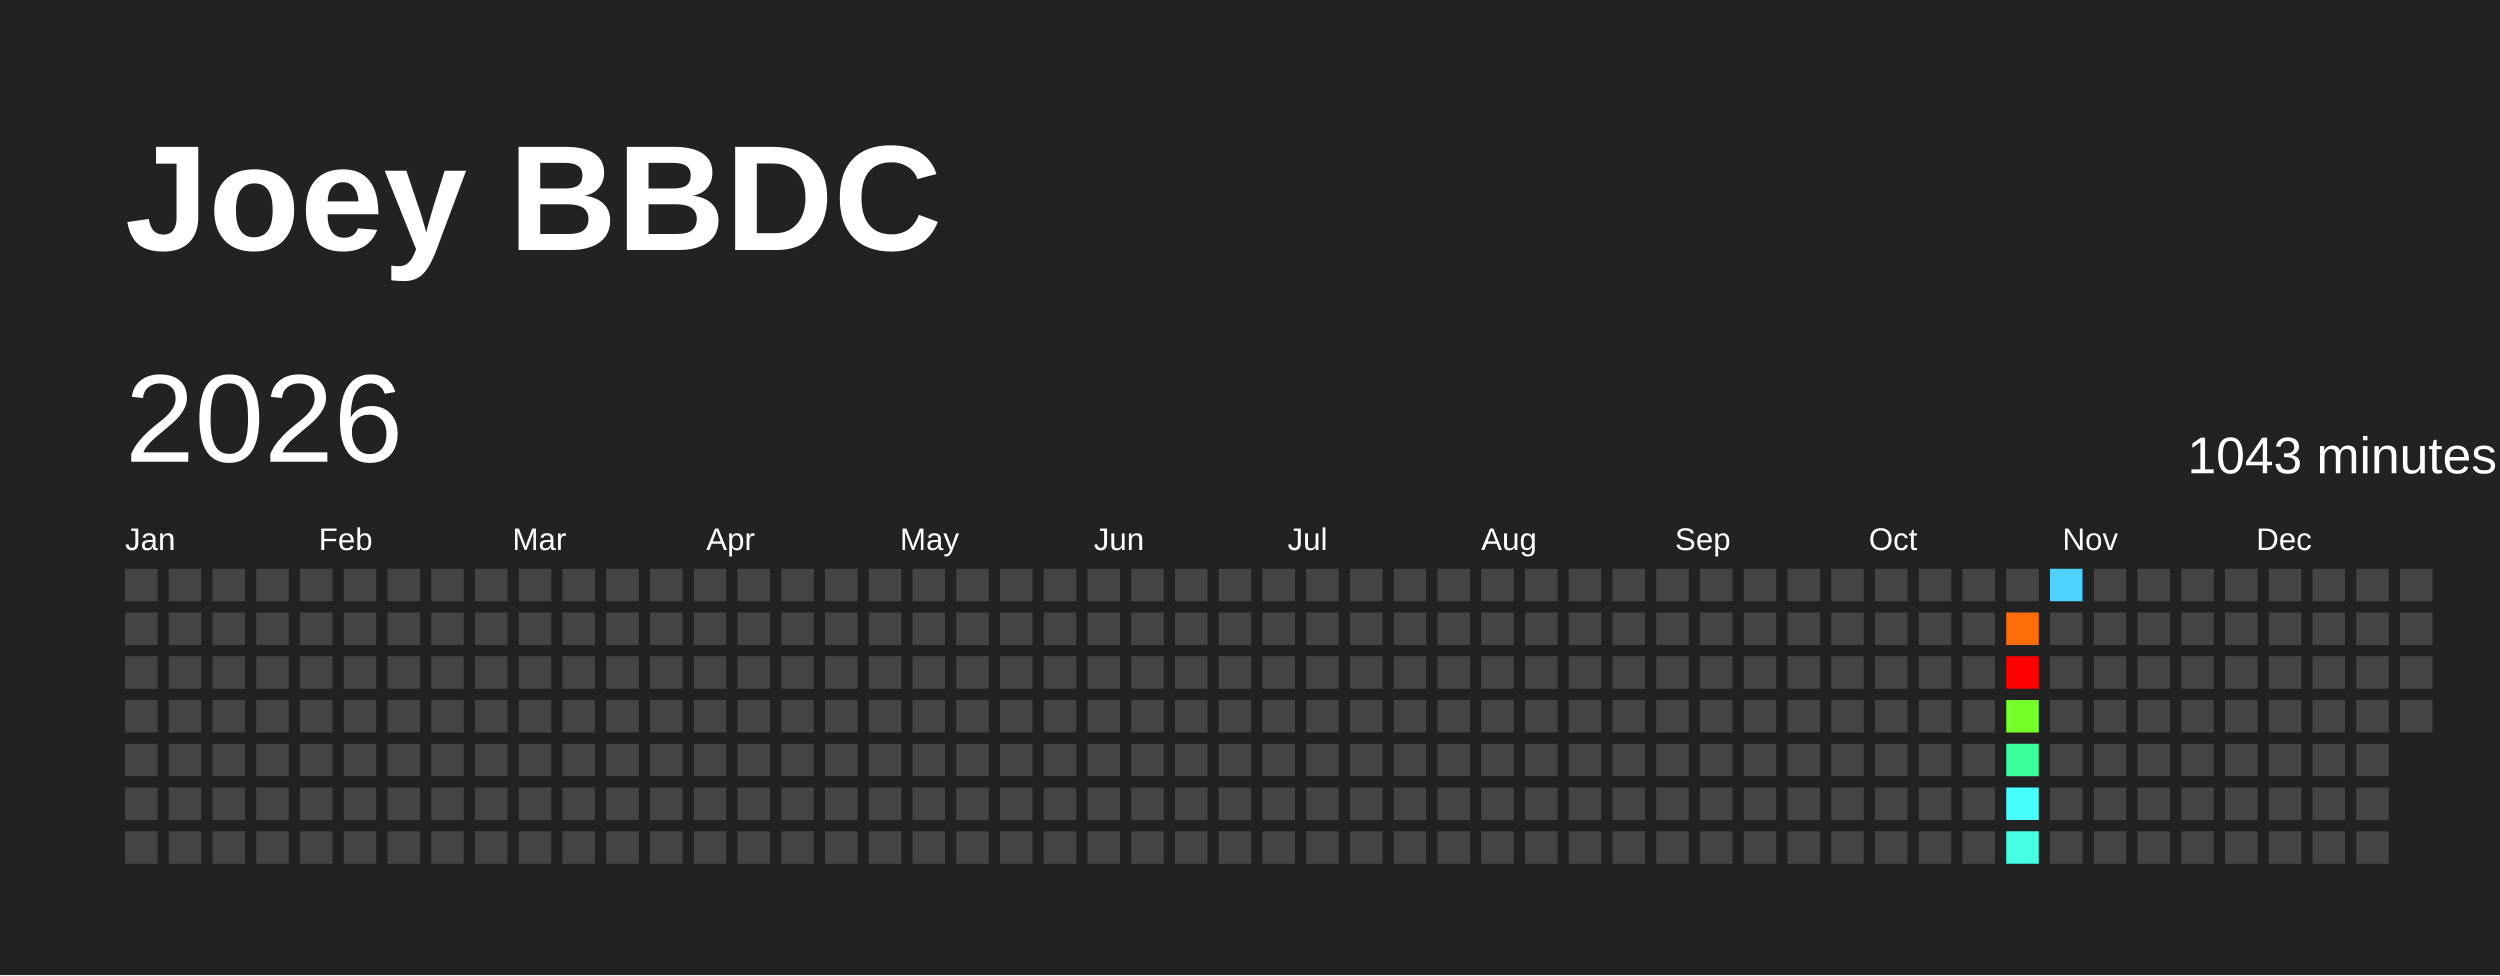
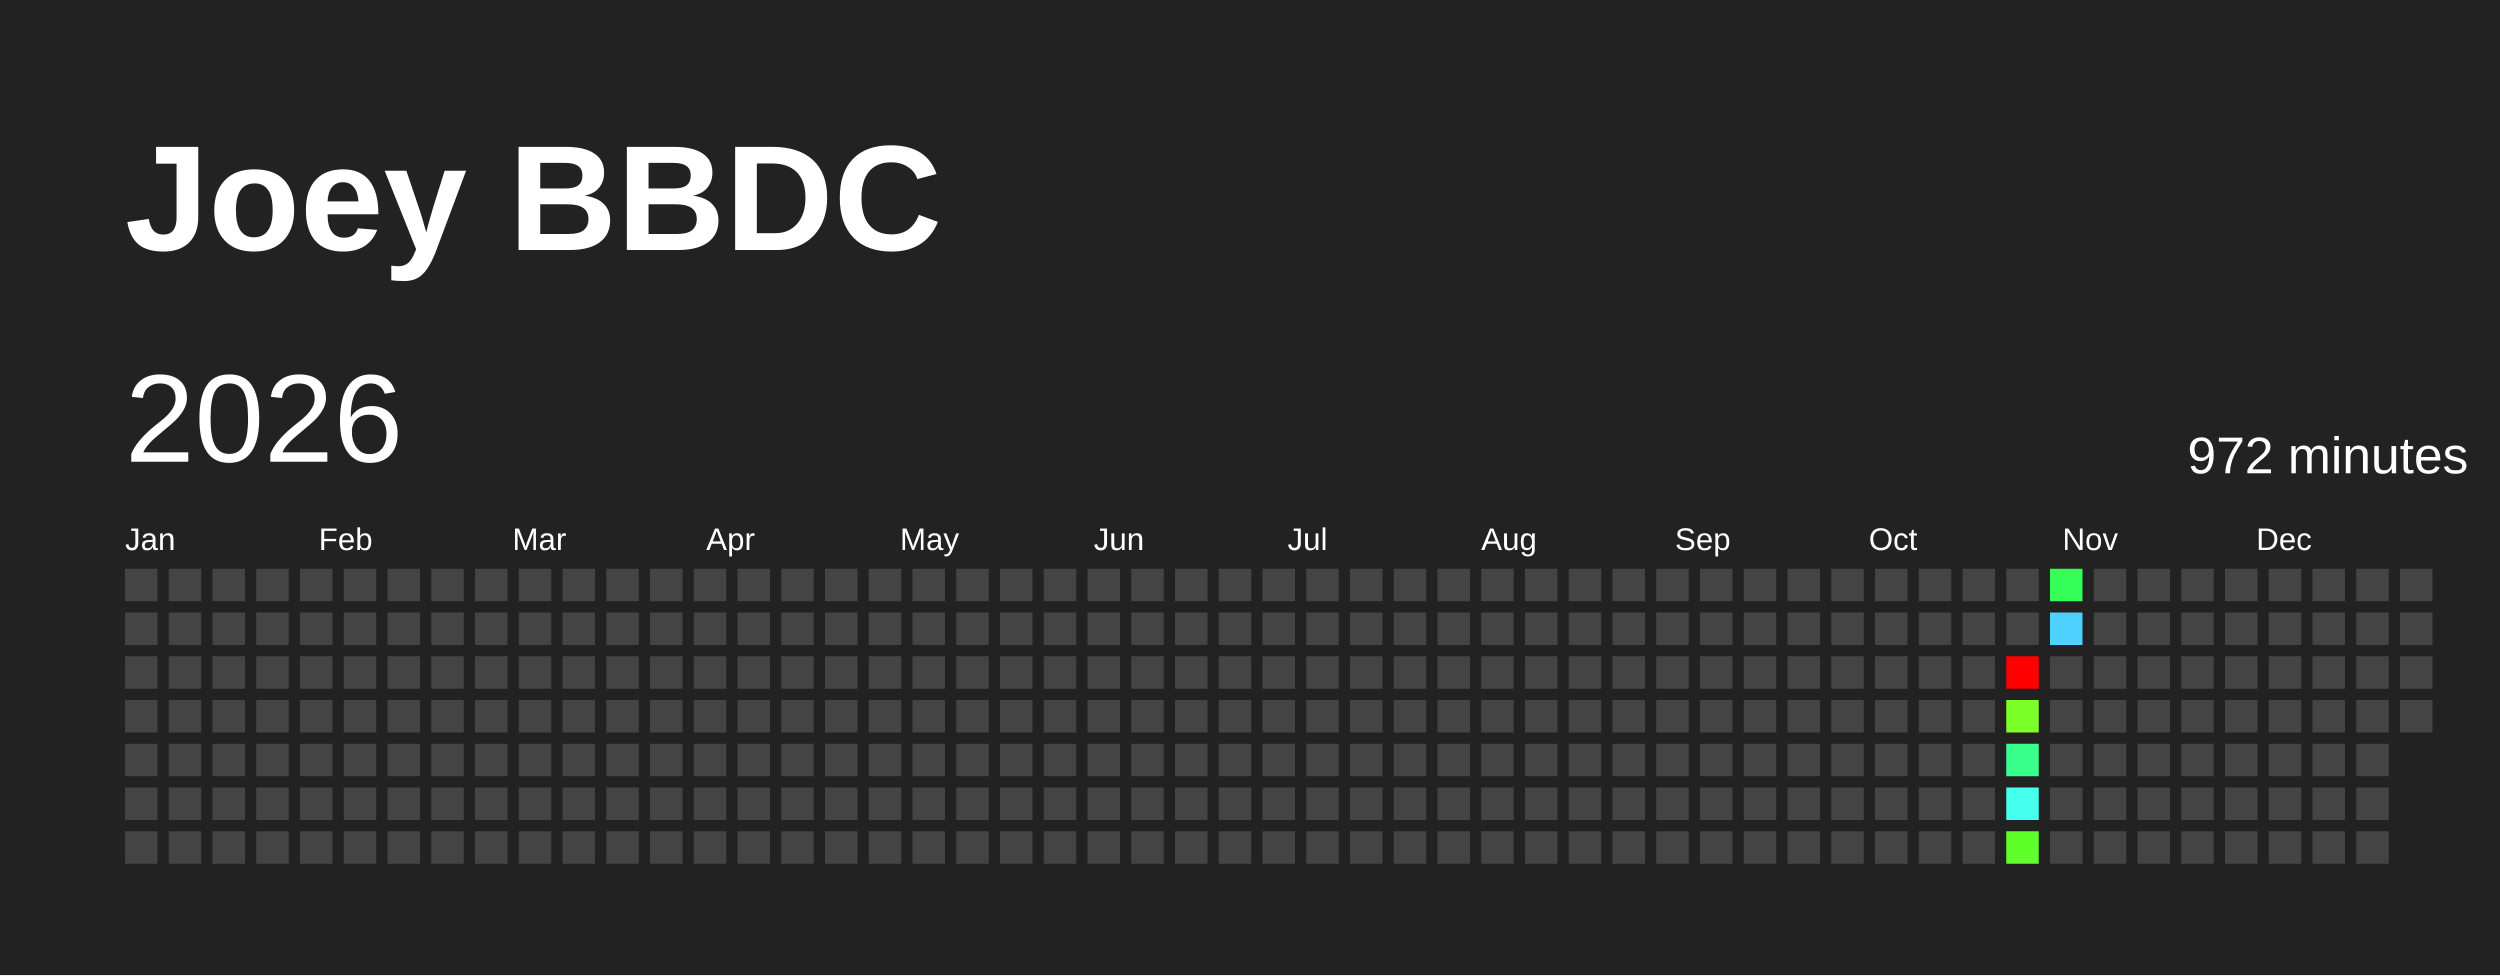
<svg xmlns="http://www.w3.org/2000/svg" baseProfile="full" height="78mm" version="1.1" viewBox="0,0,200,78" width="200mm">
  <defs />
  <rect fill="#222222" height="78" width="200" x="0" y="0" />
  <text fill="#FFFFFF" style="font-size:12px; font-family:Arial; font-weight:bold;" x="10" y="20">Joey BBDC</text>
  <text dominant-baseline="hanging" fill="#FFFFFF" style="font-size:10.0px; font-family:Arial;" x="10" y="30">2026</text>
-   <text dominant-baseline="hanging" fill="#FFFFFF" style="font-size:4.125px; font-family:Arial;" x="175" y="35">1043 minutes</text>
+   <text dominant-baseline="hanging" fill="#FFFFFF" style="font-size:4.125px; font-family:Arial;" x="175" y="35">972 minutes</text>
  <text fill="#FFFFFF" style="font-size:2.5px; font-family:Arial" x="10.0" y="44">Jan</text>
  <text fill="#FFFFFF" style="font-size:2.5px; font-family:Arial" x="25.5" y="44">Feb</text>
  <text fill="#FFFFFF" style="font-size:2.5px; font-family:Arial" x="41.0" y="44">Mar</text>
  <text fill="#FFFFFF" style="font-size:2.5px; font-family:Arial" x="56.5" y="44">Apr</text>
  <text fill="#FFFFFF" style="font-size:2.5px; font-family:Arial" x="72.0" y="44">May</text>
  <text fill="#FFFFFF" style="font-size:2.5px; font-family:Arial" x="87.5" y="44">Jun</text>
  <text fill="#FFFFFF" style="font-size:2.5px; font-family:Arial" x="103.0" y="44">Jul</text>
  <text fill="#FFFFFF" style="font-size:2.5px; font-family:Arial" x="118.5" y="44">Aug</text>
  <text fill="#FFFFFF" style="font-size:2.5px; font-family:Arial" x="134.0" y="44">Sep</text>
  <text fill="#FFFFFF" style="font-size:2.5px; font-family:Arial" x="149.5" y="44">Oct</text>
  <text fill="#FFFFFF" style="font-size:2.5px; font-family:Arial" x="165.0" y="44">Nov</text>
  <text fill="#FFFFFF" style="font-size:2.5px; font-family:Arial" x="180.5" y="44">Dec</text>
  <rect fill="#444444" height="2.6" width="2.6" x="10.0" y="45.5" />
  <rect fill="#444444" height="2.6" width="2.6" x="10.0" y="49.0" />
  <rect fill="#444444" height="2.6" width="2.6" x="10.0" y="52.5" />
  <rect fill="#444444" height="2.6" width="2.6" x="10.0" y="56.0" />
  <rect fill="#444444" height="2.6" width="2.6" x="10.0" y="59.5" />
  <rect fill="#444444" height="2.6" width="2.6" x="10.0" y="63.0" />
  <rect fill="#444444" height="2.6" width="2.6" x="10.0" y="66.5" />
  <rect fill="#444444" height="2.6" width="2.6" x="13.5" y="45.5" />
  <rect fill="#444444" height="2.6" width="2.6" x="13.5" y="49.0" />
  <rect fill="#444444" height="2.6" width="2.6" x="13.5" y="52.5" />
  <rect fill="#444444" height="2.6" width="2.6" x="13.5" y="56.0" />
  <rect fill="#444444" height="2.6" width="2.6" x="13.5" y="59.5" />
  <rect fill="#444444" height="2.6" width="2.6" x="13.5" y="63.0" />
  <rect fill="#444444" height="2.6" width="2.6" x="13.5" y="66.5" />
  <rect fill="#444444" height="2.6" width="2.6" x="17.0" y="45.5" />
  <rect fill="#444444" height="2.6" width="2.6" x="17.0" y="49.0" />
  <rect fill="#444444" height="2.6" width="2.6" x="17.0" y="52.5" />
  <rect fill="#444444" height="2.6" width="2.6" x="17.0" y="56.0" />
  <rect fill="#444444" height="2.6" width="2.6" x="17.0" y="59.5" />
  <rect fill="#444444" height="2.6" width="2.6" x="17.0" y="63.0" />
  <rect fill="#444444" height="2.6" width="2.6" x="17.0" y="66.5" />
  <rect fill="#444444" height="2.6" width="2.6" x="20.5" y="45.5" />
  <rect fill="#444444" height="2.6" width="2.6" x="20.5" y="49.0" />
  <rect fill="#444444" height="2.6" width="2.6" x="20.5" y="52.5" />
  <rect fill="#444444" height="2.6" width="2.6" x="20.5" y="56.0" />
  <rect fill="#444444" height="2.6" width="2.6" x="20.5" y="59.5" />
  <rect fill="#444444" height="2.6" width="2.6" x="20.5" y="63.0" />
  <rect fill="#444444" height="2.6" width="2.6" x="20.5" y="66.5" />
  <rect fill="#444444" height="2.6" width="2.6" x="24.0" y="45.5" />
  <rect fill="#444444" height="2.6" width="2.6" x="24.0" y="49.0" />
  <rect fill="#444444" height="2.6" width="2.6" x="24.0" y="52.5" />
  <rect fill="#444444" height="2.6" width="2.6" x="24.0" y="56.0" />
  <rect fill="#444444" height="2.6" width="2.6" x="24.0" y="59.5" />
  <rect fill="#444444" height="2.6" width="2.6" x="24.0" y="63.0" />
  <rect fill="#444444" height="2.6" width="2.6" x="24.0" y="66.5" />
  <rect fill="#444444" height="2.6" width="2.6" x="27.5" y="45.5" />
  <rect fill="#444444" height="2.6" width="2.6" x="27.5" y="49.0" />
  <rect fill="#444444" height="2.6" width="2.6" x="27.5" y="52.5" />
  <rect fill="#444444" height="2.6" width="2.6" x="27.5" y="56.0" />
  <rect fill="#444444" height="2.6" width="2.6" x="27.5" y="59.5" />
  <rect fill="#444444" height="2.6" width="2.6" x="27.5" y="63.0" />
  <rect fill="#444444" height="2.6" width="2.6" x="27.5" y="66.5" />
  <rect fill="#444444" height="2.6" width="2.6" x="31.0" y="45.5" />
  <rect fill="#444444" height="2.6" width="2.6" x="31.0" y="49.0" />
  <rect fill="#444444" height="2.6" width="2.6" x="31.0" y="52.5" />
  <rect fill="#444444" height="2.6" width="2.6" x="31.0" y="56.0" />
  <rect fill="#444444" height="2.6" width="2.6" x="31.0" y="59.5" />
  <rect fill="#444444" height="2.6" width="2.6" x="31.0" y="63.0" />
  <rect fill="#444444" height="2.6" width="2.6" x="31.0" y="66.5" />
  <rect fill="#444444" height="2.6" width="2.6" x="34.5" y="45.5" />
  <rect fill="#444444" height="2.6" width="2.6" x="34.5" y="49.0" />
  <rect fill="#444444" height="2.6" width="2.6" x="34.5" y="52.5" />
  <rect fill="#444444" height="2.6" width="2.6" x="34.5" y="56.0" />
  <rect fill="#444444" height="2.6" width="2.6" x="34.5" y="59.5" />
  <rect fill="#444444" height="2.6" width="2.6" x="34.5" y="63.0" />
  <rect fill="#444444" height="2.6" width="2.6" x="34.5" y="66.5" />
  <rect fill="#444444" height="2.6" width="2.6" x="38.0" y="45.5" />
  <rect fill="#444444" height="2.6" width="2.6" x="38.0" y="49.0" />
  <rect fill="#444444" height="2.6" width="2.6" x="38.0" y="52.5" />
  <rect fill="#444444" height="2.6" width="2.6" x="38.0" y="56.0" />
  <rect fill="#444444" height="2.6" width="2.6" x="38.0" y="59.5" />
  <rect fill="#444444" height="2.6" width="2.6" x="38.0" y="63.0" />
  <rect fill="#444444" height="2.6" width="2.6" x="38.0" y="66.5" />
  <rect fill="#444444" height="2.6" width="2.6" x="41.5" y="45.5" />
  <rect fill="#444444" height="2.6" width="2.6" x="41.5" y="49.0" />
  <rect fill="#444444" height="2.6" width="2.6" x="41.5" y="52.5" />
  <rect fill="#444444" height="2.6" width="2.6" x="41.5" y="56.0" />
  <rect fill="#444444" height="2.6" width="2.6" x="41.5" y="59.5" />
  <rect fill="#444444" height="2.6" width="2.6" x="41.5" y="63.0" />
  <rect fill="#444444" height="2.6" width="2.6" x="41.5" y="66.5" />
  <rect fill="#444444" height="2.6" width="2.6" x="45.0" y="45.5" />
  <rect fill="#444444" height="2.6" width="2.6" x="45.0" y="49.0" />
  <rect fill="#444444" height="2.6" width="2.6" x="45.0" y="52.5" />
  <rect fill="#444444" height="2.6" width="2.6" x="45.0" y="56.0" />
  <rect fill="#444444" height="2.6" width="2.6" x="45.0" y="59.5" />
  <rect fill="#444444" height="2.6" width="2.6" x="45.0" y="63.0" />
  <rect fill="#444444" height="2.6" width="2.6" x="45.0" y="66.5" />
  <rect fill="#444444" height="2.6" width="2.6" x="48.5" y="45.5" />
  <rect fill="#444444" height="2.6" width="2.6" x="48.5" y="49.0" />
  <rect fill="#444444" height="2.6" width="2.6" x="48.5" y="52.5" />
  <rect fill="#444444" height="2.6" width="2.6" x="48.5" y="56.0" />
  <rect fill="#444444" height="2.6" width="2.6" x="48.5" y="59.5" />
  <rect fill="#444444" height="2.6" width="2.6" x="48.5" y="63.0" />
  <rect fill="#444444" height="2.6" width="2.6" x="48.5" y="66.5" />
  <rect fill="#444444" height="2.6" width="2.6" x="52.0" y="45.5" />
  <rect fill="#444444" height="2.6" width="2.6" x="52.0" y="49.0" />
  <rect fill="#444444" height="2.6" width="2.6" x="52.0" y="52.5" />
  <rect fill="#444444" height="2.6" width="2.6" x="52.0" y="56.0" />
  <rect fill="#444444" height="2.6" width="2.6" x="52.0" y="59.5" />
  <rect fill="#444444" height="2.6" width="2.6" x="52.0" y="63.0" />
  <rect fill="#444444" height="2.6" width="2.6" x="52.0" y="66.5" />
  <rect fill="#444444" height="2.6" width="2.6" x="55.5" y="45.5" />
  <rect fill="#444444" height="2.6" width="2.6" x="55.5" y="49.0" />
  <rect fill="#444444" height="2.6" width="2.6" x="55.5" y="52.5" />
  <rect fill="#444444" height="2.6" width="2.6" x="55.5" y="56.0" />
  <rect fill="#444444" height="2.6" width="2.6" x="55.5" y="59.5" />
  <rect fill="#444444" height="2.6" width="2.6" x="55.5" y="63.0" />
  <rect fill="#444444" height="2.6" width="2.6" x="55.5" y="66.5" />
  <rect fill="#444444" height="2.6" width="2.6" x="59.0" y="45.5" />
  <rect fill="#444444" height="2.6" width="2.6" x="59.0" y="49.0" />
  <rect fill="#444444" height="2.6" width="2.6" x="59.0" y="52.5" />
  <rect fill="#444444" height="2.6" width="2.6" x="59.0" y="56.0" />
  <rect fill="#444444" height="2.6" width="2.6" x="59.0" y="59.5" />
  <rect fill="#444444" height="2.6" width="2.6" x="59.0" y="63.0" />
  <rect fill="#444444" height="2.6" width="2.6" x="59.0" y="66.5" />
  <rect fill="#444444" height="2.6" width="2.6" x="62.5" y="45.5" />
  <rect fill="#444444" height="2.6" width="2.6" x="62.5" y="49.0" />
  <rect fill="#444444" height="2.6" width="2.6" x="62.5" y="52.5" />
  <rect fill="#444444" height="2.6" width="2.6" x="62.5" y="56.0" />
  <rect fill="#444444" height="2.6" width="2.6" x="62.5" y="59.5" />
  <rect fill="#444444" height="2.6" width="2.6" x="62.5" y="63.0" />
  <rect fill="#444444" height="2.6" width="2.6" x="62.5" y="66.5" />
  <rect fill="#444444" height="2.6" width="2.6" x="66.0" y="45.5" />
  <rect fill="#444444" height="2.6" width="2.6" x="66.0" y="49.0" />
  <rect fill="#444444" height="2.6" width="2.6" x="66.0" y="52.5" />
  <rect fill="#444444" height="2.6" width="2.6" x="66.0" y="56.0" />
  <rect fill="#444444" height="2.6" width="2.6" x="66.0" y="59.5" />
  <rect fill="#444444" height="2.6" width="2.6" x="66.0" y="63.0" />
  <rect fill="#444444" height="2.6" width="2.6" x="66.0" y="66.5" />
  <rect fill="#444444" height="2.6" width="2.6" x="69.5" y="45.5" />
  <rect fill="#444444" height="2.6" width="2.6" x="69.5" y="49.0" />
  <rect fill="#444444" height="2.6" width="2.6" x="69.5" y="52.5" />
  <rect fill="#444444" height="2.6" width="2.6" x="69.5" y="56.0" />
  <rect fill="#444444" height="2.6" width="2.6" x="69.5" y="59.5" />
  <rect fill="#444444" height="2.6" width="2.6" x="69.5" y="63.0" />
  <rect fill="#444444" height="2.6" width="2.6" x="69.5" y="66.5" />
  <rect fill="#444444" height="2.6" width="2.6" x="73.0" y="45.5" />
  <rect fill="#444444" height="2.6" width="2.6" x="73.0" y="49.0" />
  <rect fill="#444444" height="2.6" width="2.6" x="73.0" y="52.5" />
  <rect fill="#444444" height="2.6" width="2.6" x="73.0" y="56.0" />
  <rect fill="#444444" height="2.6" width="2.6" x="73.0" y="59.5" />
  <rect fill="#444444" height="2.6" width="2.6" x="73.0" y="63.0" />
  <rect fill="#444444" height="2.6" width="2.6" x="73.0" y="66.5" />
  <rect fill="#444444" height="2.6" width="2.6" x="76.5" y="45.5" />
  <rect fill="#444444" height="2.6" width="2.6" x="76.5" y="49.0" />
  <rect fill="#444444" height="2.6" width="2.6" x="76.5" y="52.5" />
  <rect fill="#444444" height="2.6" width="2.6" x="76.5" y="56.0" />
  <rect fill="#444444" height="2.6" width="2.6" x="76.5" y="59.5" />
  <rect fill="#444444" height="2.6" width="2.6" x="76.5" y="63.0" />
  <rect fill="#444444" height="2.6" width="2.6" x="76.5" y="66.5" />
  <rect fill="#444444" height="2.6" width="2.6" x="80.0" y="45.5" />
  <rect fill="#444444" height="2.6" width="2.6" x="80.0" y="49.0" />
  <rect fill="#444444" height="2.6" width="2.6" x="80.0" y="52.5" />
  <rect fill="#444444" height="2.6" width="2.6" x="80.0" y="56.0" />
  <rect fill="#444444" height="2.6" width="2.6" x="80.0" y="59.5" />
  <rect fill="#444444" height="2.6" width="2.6" x="80.0" y="63.0" />
  <rect fill="#444444" height="2.6" width="2.6" x="80.0" y="66.5" />
  <rect fill="#444444" height="2.6" width="2.6" x="83.5" y="45.5" />
  <rect fill="#444444" height="2.6" width="2.6" x="83.5" y="49.0" />
  <rect fill="#444444" height="2.6" width="2.6" x="83.5" y="52.5" />
  <rect fill="#444444" height="2.6" width="2.6" x="83.5" y="56.0" />
  <rect fill="#444444" height="2.6" width="2.6" x="83.5" y="59.5" />
  <rect fill="#444444" height="2.6" width="2.6" x="83.5" y="63.0" />
  <rect fill="#444444" height="2.6" width="2.6" x="83.5" y="66.5" />
  <rect fill="#444444" height="2.6" width="2.6" x="87.0" y="45.5" />
  <rect fill="#444444" height="2.6" width="2.6" x="87.0" y="49.0" />
  <rect fill="#444444" height="2.6" width="2.6" x="87.0" y="52.5" />
  <rect fill="#444444" height="2.6" width="2.6" x="87.0" y="56.0" />
  <rect fill="#444444" height="2.6" width="2.6" x="87.0" y="59.5" />
  <rect fill="#444444" height="2.6" width="2.6" x="87.0" y="63.0" />
  <rect fill="#444444" height="2.6" width="2.6" x="87.0" y="66.5" />
  <rect fill="#444444" height="2.6" width="2.6" x="90.5" y="45.5" />
  <rect fill="#444444" height="2.6" width="2.6" x="90.5" y="49.0" />
  <rect fill="#444444" height="2.6" width="2.6" x="90.5" y="52.5" />
  <rect fill="#444444" height="2.6" width="2.6" x="90.5" y="56.0" />
  <rect fill="#444444" height="2.6" width="2.6" x="90.5" y="59.5" />
  <rect fill="#444444" height="2.6" width="2.6" x="90.5" y="63.0" />
  <rect fill="#444444" height="2.6" width="2.6" x="90.5" y="66.5" />
  <rect fill="#444444" height="2.6" width="2.6" x="94.0" y="45.5" />
  <rect fill="#444444" height="2.6" width="2.6" x="94.0" y="49.0" />
  <rect fill="#444444" height="2.6" width="2.6" x="94.0" y="52.5" />
  <rect fill="#444444" height="2.6" width="2.6" x="94.0" y="56.0" />
  <rect fill="#444444" height="2.6" width="2.6" x="94.0" y="59.5" />
  <rect fill="#444444" height="2.6" width="2.6" x="94.0" y="63.0" />
  <rect fill="#444444" height="2.6" width="2.6" x="94.0" y="66.5" />
  <rect fill="#444444" height="2.6" width="2.6" x="97.5" y="45.5" />
  <rect fill="#444444" height="2.6" width="2.6" x="97.5" y="49.0" />
  <rect fill="#444444" height="2.6" width="2.6" x="97.5" y="52.5" />
  <rect fill="#444444" height="2.6" width="2.6" x="97.5" y="56.0" />
  <rect fill="#444444" height="2.6" width="2.6" x="97.5" y="59.5" />
  <rect fill="#444444" height="2.6" width="2.6" x="97.5" y="63.0" />
  <rect fill="#444444" height="2.6" width="2.6" x="97.5" y="66.5" />
  <rect fill="#444444" height="2.6" width="2.6" x="101.0" y="45.5" />
  <rect fill="#444444" height="2.6" width="2.6" x="101.0" y="49.0" />
  <rect fill="#444444" height="2.6" width="2.6" x="101.0" y="52.5" />
  <rect fill="#444444" height="2.6" width="2.6" x="101.0" y="56.0" />
  <rect fill="#444444" height="2.6" width="2.6" x="101.0" y="59.5" />
  <rect fill="#444444" height="2.6" width="2.6" x="101.0" y="63.0" />
  <rect fill="#444444" height="2.6" width="2.6" x="101.0" y="66.5" />
  <rect fill="#444444" height="2.6" width="2.6" x="104.5" y="45.5" />
  <rect fill="#444444" height="2.6" width="2.6" x="104.5" y="49.0" />
  <rect fill="#444444" height="2.6" width="2.6" x="104.5" y="52.5" />
  <rect fill="#444444" height="2.6" width="2.6" x="104.5" y="56.0" />
  <rect fill="#444444" height="2.6" width="2.6" x="104.5" y="59.5" />
  <rect fill="#444444" height="2.6" width="2.6" x="104.5" y="63.0" />
  <rect fill="#444444" height="2.6" width="2.6" x="104.5" y="66.5" />
  <rect fill="#444444" height="2.6" width="2.6" x="108.0" y="45.5" />
  <rect fill="#444444" height="2.6" width="2.6" x="108.0" y="49.0" />
  <rect fill="#444444" height="2.6" width="2.6" x="108.0" y="52.5" />
  <rect fill="#444444" height="2.6" width="2.6" x="108.0" y="56.0" />
  <rect fill="#444444" height="2.6" width="2.6" x="108.0" y="59.5" />
  <rect fill="#444444" height="2.6" width="2.6" x="108.0" y="63.0" />
  <rect fill="#444444" height="2.6" width="2.6" x="108.0" y="66.5" />
  <rect fill="#444444" height="2.6" width="2.6" x="111.5" y="45.5" />
  <rect fill="#444444" height="2.6" width="2.6" x="111.5" y="49.0" />
  <rect fill="#444444" height="2.6" width="2.6" x="111.5" y="52.5" />
  <rect fill="#444444" height="2.6" width="2.6" x="111.5" y="56.0" />
  <rect fill="#444444" height="2.6" width="2.6" x="111.5" y="59.5" />
  <rect fill="#444444" height="2.6" width="2.6" x="111.5" y="63.0" />
  <rect fill="#444444" height="2.6" width="2.6" x="111.5" y="66.5" />
  <rect fill="#444444" height="2.6" width="2.6" x="115.0" y="45.5" />
  <rect fill="#444444" height="2.6" width="2.6" x="115.0" y="49.0" />
  <rect fill="#444444" height="2.6" width="2.6" x="115.0" y="52.5" />
  <rect fill="#444444" height="2.6" width="2.6" x="115.0" y="56.0" />
  <rect fill="#444444" height="2.6" width="2.6" x="115.0" y="59.5" />
  <rect fill="#444444" height="2.6" width="2.6" x="115.0" y="63.0" />
  <rect fill="#444444" height="2.6" width="2.6" x="115.0" y="66.5" />
  <rect fill="#444444" height="2.6" width="2.6" x="118.5" y="45.5" />
  <rect fill="#444444" height="2.6" width="2.6" x="118.5" y="49.0" />
  <rect fill="#444444" height="2.6" width="2.6" x="118.5" y="52.5" />
  <rect fill="#444444" height="2.6" width="2.6" x="118.5" y="56.0" />
  <rect fill="#444444" height="2.6" width="2.6" x="118.5" y="59.5" />
  <rect fill="#444444" height="2.6" width="2.6" x="118.5" y="63.0" />
  <rect fill="#444444" height="2.6" width="2.6" x="118.5" y="66.5" />
  <rect fill="#444444" height="2.6" width="2.6" x="122.0" y="45.5" />
  <rect fill="#444444" height="2.6" width="2.6" x="122.0" y="49.0" />
  <rect fill="#444444" height="2.6" width="2.6" x="122.0" y="52.5" />
  <rect fill="#444444" height="2.6" width="2.6" x="122.0" y="56.0" />
  <rect fill="#444444" height="2.6" width="2.6" x="122.0" y="59.5" />
  <rect fill="#444444" height="2.6" width="2.6" x="122.0" y="63.0" />
  <rect fill="#444444" height="2.6" width="2.6" x="122.0" y="66.5" />
  <rect fill="#444444" height="2.6" width="2.6" x="125.5" y="45.5" />
  <rect fill="#444444" height="2.6" width="2.6" x="125.5" y="49.0" />
  <rect fill="#444444" height="2.6" width="2.6" x="125.5" y="52.5" />
  <rect fill="#444444" height="2.6" width="2.6" x="125.5" y="56.0" />
  <rect fill="#444444" height="2.6" width="2.6" x="125.5" y="59.5" />
  <rect fill="#444444" height="2.6" width="2.6" x="125.5" y="63.0" />
  <rect fill="#444444" height="2.6" width="2.6" x="125.5" y="66.5" />
  <rect fill="#444444" height="2.6" width="2.6" x="129.0" y="45.5" />
  <rect fill="#444444" height="2.6" width="2.6" x="129.0" y="49.0" />
  <rect fill="#444444" height="2.6" width="2.6" x="129.0" y="52.5" />
  <rect fill="#444444" height="2.6" width="2.6" x="129.0" y="56.0" />
  <rect fill="#444444" height="2.6" width="2.6" x="129.0" y="59.5" />
  <rect fill="#444444" height="2.6" width="2.6" x="129.0" y="63.0" />
  <rect fill="#444444" height="2.6" width="2.6" x="129.0" y="66.5" />
  <rect fill="#444444" height="2.6" width="2.6" x="132.5" y="45.5" />
  <rect fill="#444444" height="2.6" width="2.6" x="132.5" y="49.0" />
  <rect fill="#444444" height="2.6" width="2.6" x="132.5" y="52.5" />
  <rect fill="#444444" height="2.6" width="2.6" x="132.5" y="56.0" />
  <rect fill="#444444" height="2.6" width="2.6" x="132.5" y="59.5" />
  <rect fill="#444444" height="2.6" width="2.6" x="132.5" y="63.0" />
  <rect fill="#444444" height="2.6" width="2.6" x="132.5" y="66.5" />
  <rect fill="#444444" height="2.6" width="2.6" x="136.0" y="45.5" />
  <rect fill="#444444" height="2.6" width="2.6" x="136.0" y="49.0" />
  <rect fill="#444444" height="2.6" width="2.6" x="136.0" y="52.5" />
  <rect fill="#444444" height="2.6" width="2.6" x="136.0" y="56.0" />
  <rect fill="#444444" height="2.6" width="2.6" x="136.0" y="59.5" />
  <rect fill="#444444" height="2.6" width="2.6" x="136.0" y="63.0" />
  <rect fill="#444444" height="2.6" width="2.6" x="136.0" y="66.5" />
  <rect fill="#444444" height="2.6" width="2.6" x="139.5" y="45.5" />
  <rect fill="#444444" height="2.6" width="2.6" x="139.5" y="49.0" />
  <rect fill="#444444" height="2.6" width="2.6" x="139.5" y="52.5" />
  <rect fill="#444444" height="2.6" width="2.6" x="139.5" y="56.0" />
  <rect fill="#444444" height="2.6" width="2.6" x="139.5" y="59.5" />
  <rect fill="#444444" height="2.6" width="2.6" x="139.5" y="63.0" />
  <rect fill="#444444" height="2.6" width="2.6" x="139.5" y="66.5" />
  <rect fill="#444444" height="2.6" width="2.6" x="143.0" y="45.5" />
  <rect fill="#444444" height="2.6" width="2.6" x="143.0" y="49.0" />
  <rect fill="#444444" height="2.6" width="2.6" x="143.0" y="52.5" />
  <rect fill="#444444" height="2.6" width="2.6" x="143.0" y="56.0" />
  <rect fill="#444444" height="2.6" width="2.6" x="143.0" y="59.5" />
  <rect fill="#444444" height="2.6" width="2.6" x="143.0" y="63.0" />
  <rect fill="#444444" height="2.6" width="2.6" x="143.0" y="66.5" />
  <rect fill="#444444" height="2.6" width="2.6" x="146.5" y="45.5" />
  <rect fill="#444444" height="2.6" width="2.6" x="146.5" y="49.0" />
  <rect fill="#444444" height="2.6" width="2.6" x="146.5" y="52.5" />
  <rect fill="#444444" height="2.6" width="2.6" x="146.5" y="56.0" />
  <rect fill="#444444" height="2.6" width="2.6" x="146.5" y="59.5" />
  <rect fill="#444444" height="2.6" width="2.6" x="146.5" y="63.0" />
  <rect fill="#444444" height="2.6" width="2.6" x="146.5" y="66.5" />
  <rect fill="#444444" height="2.6" width="2.6" x="150.0" y="45.5" />
  <rect fill="#444444" height="2.6" width="2.6" x="150.0" y="49.0" />
  <rect fill="#444444" height="2.6" width="2.6" x="150.0" y="52.5" />
  <rect fill="#444444" height="2.6" width="2.6" x="150.0" y="56.0" />
  <rect fill="#444444" height="2.6" width="2.6" x="150.0" y="59.5" />
  <rect fill="#444444" height="2.6" width="2.6" x="150.0" y="63.0" />
  <rect fill="#444444" height="2.6" width="2.6" x="150.0" y="66.5" />
  <rect fill="#444444" height="2.6" width="2.6" x="153.5" y="45.5" />
  <rect fill="#444444" height="2.6" width="2.6" x="153.5" y="49.0" />
  <rect fill="#444444" height="2.6" width="2.6" x="153.5" y="52.5" />
  <rect fill="#444444" height="2.6" width="2.6" x="153.5" y="56.0" />
  <rect fill="#444444" height="2.6" width="2.6" x="153.5" y="59.5" />
  <rect fill="#444444" height="2.6" width="2.6" x="153.5" y="63.0" />
  <rect fill="#444444" height="2.6" width="2.6" x="153.5" y="66.5" />
  <rect fill="#444444" height="2.6" width="2.6" x="157.0" y="45.5" />
  <rect fill="#444444" height="2.6" width="2.6" x="157.0" y="49.0" />
  <rect fill="#444444" height="2.6" width="2.6" x="157.0" y="52.5" />
  <rect fill="#444444" height="2.6" width="2.6" x="157.0" y="56.0" />
  <rect fill="#444444" height="2.6" width="2.6" x="157.0" y="59.5" />
  <rect fill="#444444" height="2.6" width="2.6" x="157.0" y="63.0" />
  <rect fill="#444444" height="2.6" width="2.6" x="157.0" y="66.5" />
  <rect fill="#444444" height="2.6" width="2.6" x="160.5" y="45.5" />
-   <rect fill="#ff6d0a" height="2.6" width="2.6" x="160.5" y="49.0" />
+   <rect fill="#444444" height="2.6" width="2.6" x="160.5" y="49.0" />
  <rect fill="red" height="2.6" width="2.6" x="160.5" y="52.5" />
-   <rect fill="#73ff27" height="2.6" width="2.6" x="160.5" y="56.0" />
-   <rect fill="#3bff9a" height="2.6" width="2.6" x="160.5" y="59.5" />
-   <rect fill="#47fffd" height="2.6" width="2.6" x="160.5" y="63.0" />
-   <rect fill="#44ffe4" height="2.6" width="2.6" x="160.5" y="66.5" />
-   <rect fill="#4dd2ff" height="2.6" width="2.6" x="164.0" y="45.5" />
-   <rect fill="#444444" height="2.6" width="2.6" x="164.0" y="49.0" />
+   <rect fill="#7bff26" height="2.6" width="2.6" x="160.5" y="56.0" />
+   <rect fill="#39ff8d" height="2.6" width="2.6" x="160.5" y="59.5" />
+   <rect fill="#45ffef" height="2.6" width="2.6" x="160.5" y="63.0" />
+   <rect fill="#5fff29" height="2.6" width="2.6" x="160.5" y="66.5" />
+   <rect fill="#34ff58" height="2.6" width="2.6" x="164.0" y="45.5" />
+   <rect fill="#4dd2ff" height="2.6" width="2.6" x="164.0" y="49.0" />
  <rect fill="#444444" height="2.6" width="2.6" x="164.0" y="52.5" />
  <rect fill="#444444" height="2.6" width="2.6" x="164.0" y="56.0" />
  <rect fill="#444444" height="2.6" width="2.6" x="164.0" y="59.5" />
  <rect fill="#444444" height="2.6" width="2.6" x="164.0" y="63.0" />
  <rect fill="#444444" height="2.6" width="2.6" x="164.0" y="66.5" />
  <rect fill="#444444" height="2.6" width="2.6" x="167.5" y="45.5" />
  <rect fill="#444444" height="2.6" width="2.6" x="167.5" y="49.0" />
  <rect fill="#444444" height="2.6" width="2.6" x="167.5" y="52.5" />
  <rect fill="#444444" height="2.6" width="2.6" x="167.5" y="56.0" />
  <rect fill="#444444" height="2.6" width="2.6" x="167.5" y="59.5" />
  <rect fill="#444444" height="2.6" width="2.6" x="167.5" y="63.0" />
  <rect fill="#444444" height="2.6" width="2.6" x="167.5" y="66.5" />
  <rect fill="#444444" height="2.6" width="2.6" x="171.0" y="45.5" />
  <rect fill="#444444" height="2.6" width="2.6" x="171.0" y="49.0" />
  <rect fill="#444444" height="2.6" width="2.6" x="171.0" y="52.5" />
  <rect fill="#444444" height="2.6" width="2.6" x="171.0" y="56.0" />
  <rect fill="#444444" height="2.6" width="2.6" x="171.0" y="59.5" />
  <rect fill="#444444" height="2.6" width="2.6" x="171.0" y="63.0" />
  <rect fill="#444444" height="2.6" width="2.6" x="171.0" y="66.5" />
  <rect fill="#444444" height="2.6" width="2.6" x="174.5" y="45.5" />
  <rect fill="#444444" height="2.6" width="2.6" x="174.5" y="49.0" />
  <rect fill="#444444" height="2.6" width="2.6" x="174.5" y="52.5" />
  <rect fill="#444444" height="2.6" width="2.6" x="174.5" y="56.0" />
  <rect fill="#444444" height="2.6" width="2.6" x="174.5" y="59.5" />
  <rect fill="#444444" height="2.6" width="2.6" x="174.5" y="63.0" />
  <rect fill="#444444" height="2.6" width="2.6" x="174.5" y="66.5" />
  <rect fill="#444444" height="2.6" width="2.6" x="178.0" y="45.5" />
  <rect fill="#444444" height="2.6" width="2.6" x="178.0" y="49.0" />
  <rect fill="#444444" height="2.6" width="2.6" x="178.0" y="52.5" />
  <rect fill="#444444" height="2.6" width="2.6" x="178.0" y="56.0" />
  <rect fill="#444444" height="2.6" width="2.6" x="178.0" y="59.5" />
  <rect fill="#444444" height="2.6" width="2.6" x="178.0" y="63.0" />
  <rect fill="#444444" height="2.6" width="2.6" x="178.0" y="66.5" />
  <rect fill="#444444" height="2.6" width="2.6" x="181.5" y="45.5" />
  <rect fill="#444444" height="2.6" width="2.6" x="181.5" y="49.0" />
  <rect fill="#444444" height="2.6" width="2.6" x="181.5" y="52.5" />
  <rect fill="#444444" height="2.6" width="2.6" x="181.5" y="56.0" />
  <rect fill="#444444" height="2.6" width="2.6" x="181.5" y="59.5" />
  <rect fill="#444444" height="2.6" width="2.6" x="181.5" y="63.0" />
  <rect fill="#444444" height="2.6" width="2.6" x="181.5" y="66.5" />
  <rect fill="#444444" height="2.6" width="2.6" x="185.0" y="45.5" />
  <rect fill="#444444" height="2.6" width="2.6" x="185.0" y="49.0" />
  <rect fill="#444444" height="2.6" width="2.6" x="185.0" y="52.5" />
  <rect fill="#444444" height="2.6" width="2.6" x="185.0" y="56.0" />
  <rect fill="#444444" height="2.6" width="2.6" x="185.0" y="59.5" />
  <rect fill="#444444" height="2.6" width="2.6" x="185.0" y="63.0" />
  <rect fill="#444444" height="2.6" width="2.6" x="185.0" y="66.5" />
  <rect fill="#444444" height="2.6" width="2.6" x="188.5" y="45.5" />
  <rect fill="#444444" height="2.6" width="2.6" x="188.5" y="49.0" />
  <rect fill="#444444" height="2.6" width="2.6" x="188.5" y="52.5" />
  <rect fill="#444444" height="2.6" width="2.6" x="188.5" y="56.0" />
  <rect fill="#444444" height="2.6" width="2.6" x="188.5" y="59.5" />
  <rect fill="#444444" height="2.6" width="2.6" x="188.5" y="63.0" />
  <rect fill="#444444" height="2.6" width="2.6" x="188.5" y="66.5" />
  <rect fill="#444444" height="2.6" width="2.6" x="192.0" y="45.5" />
  <rect fill="#444444" height="2.6" width="2.6" x="192.0" y="49.0" />
  <rect fill="#444444" height="2.6" width="2.6" x="192.0" y="52.5" />
  <rect fill="#444444" height="2.6" width="2.6" x="192.0" y="56.0" />
</svg>
